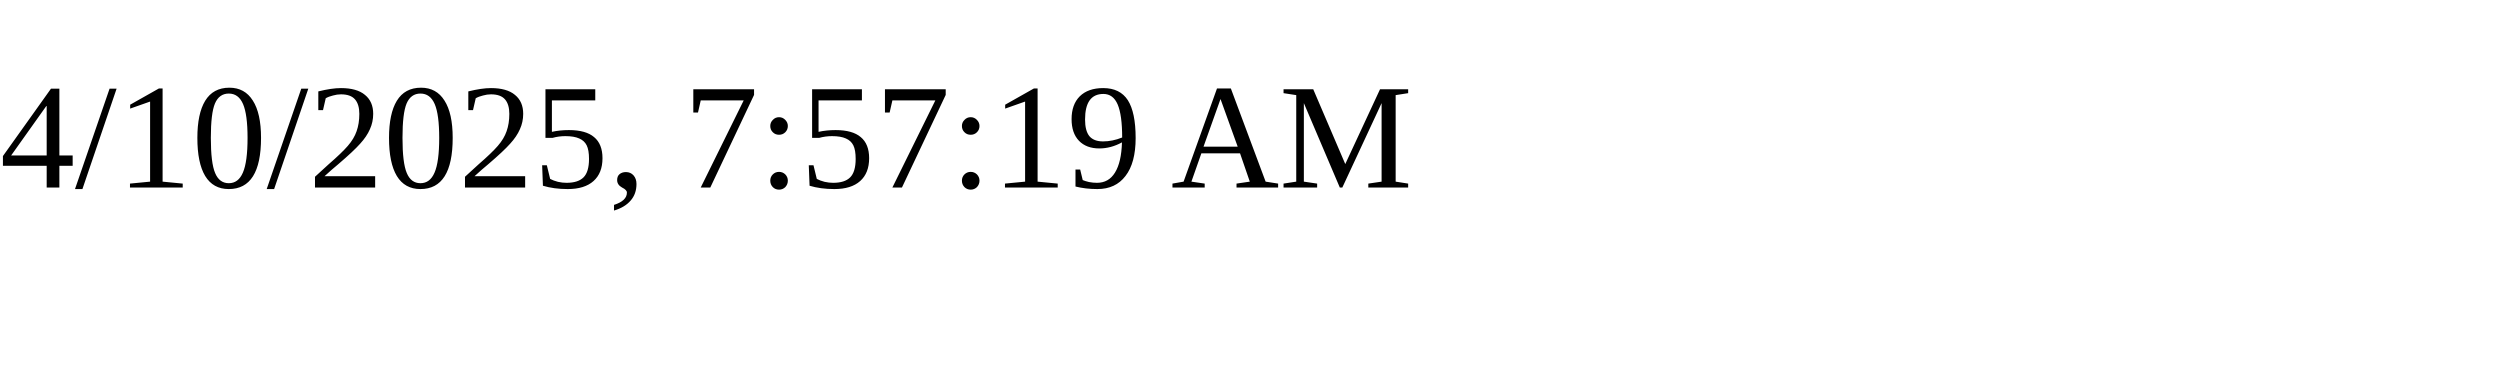
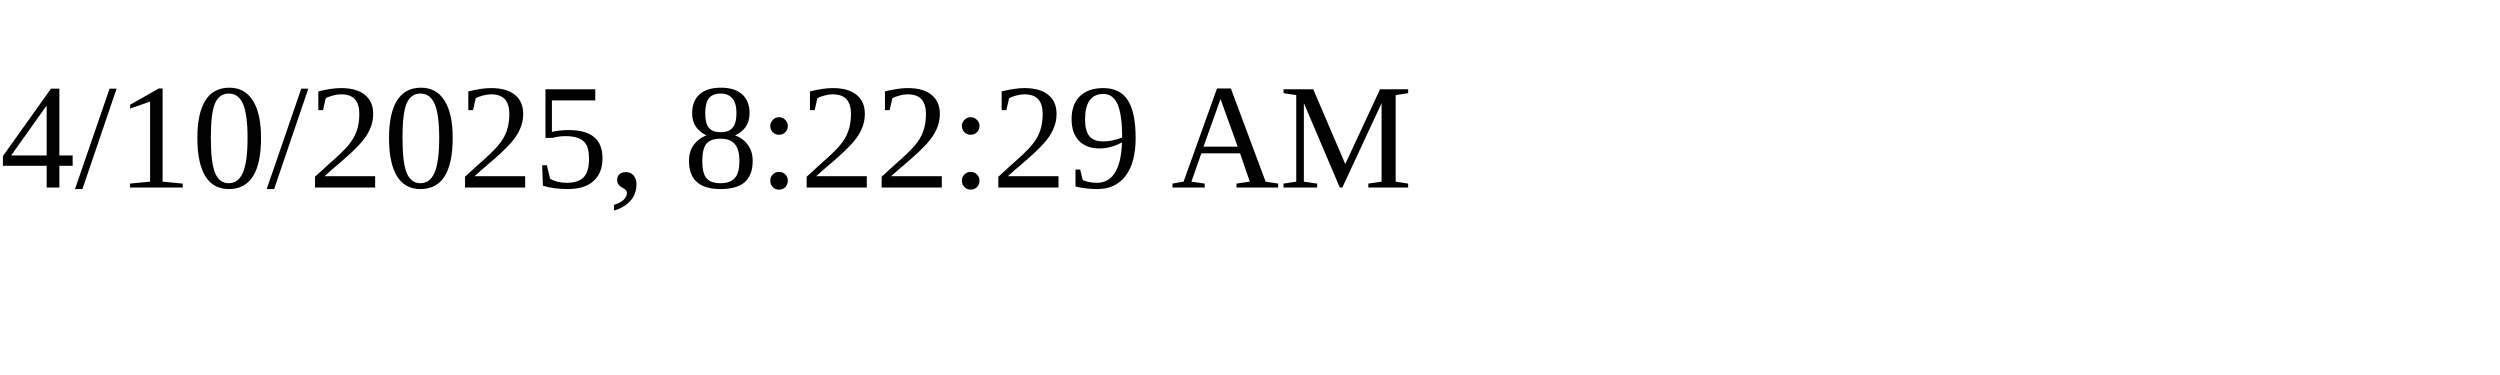
<svg xmlns="http://www.w3.org/2000/svg" height="30" width="200">
-   <text x="0" y="15">4/10/2025, 7:57:19 AM</text>
+   <text x="0" y="15">4/10/2025, 8:22:29 AM</text>
</svg>
